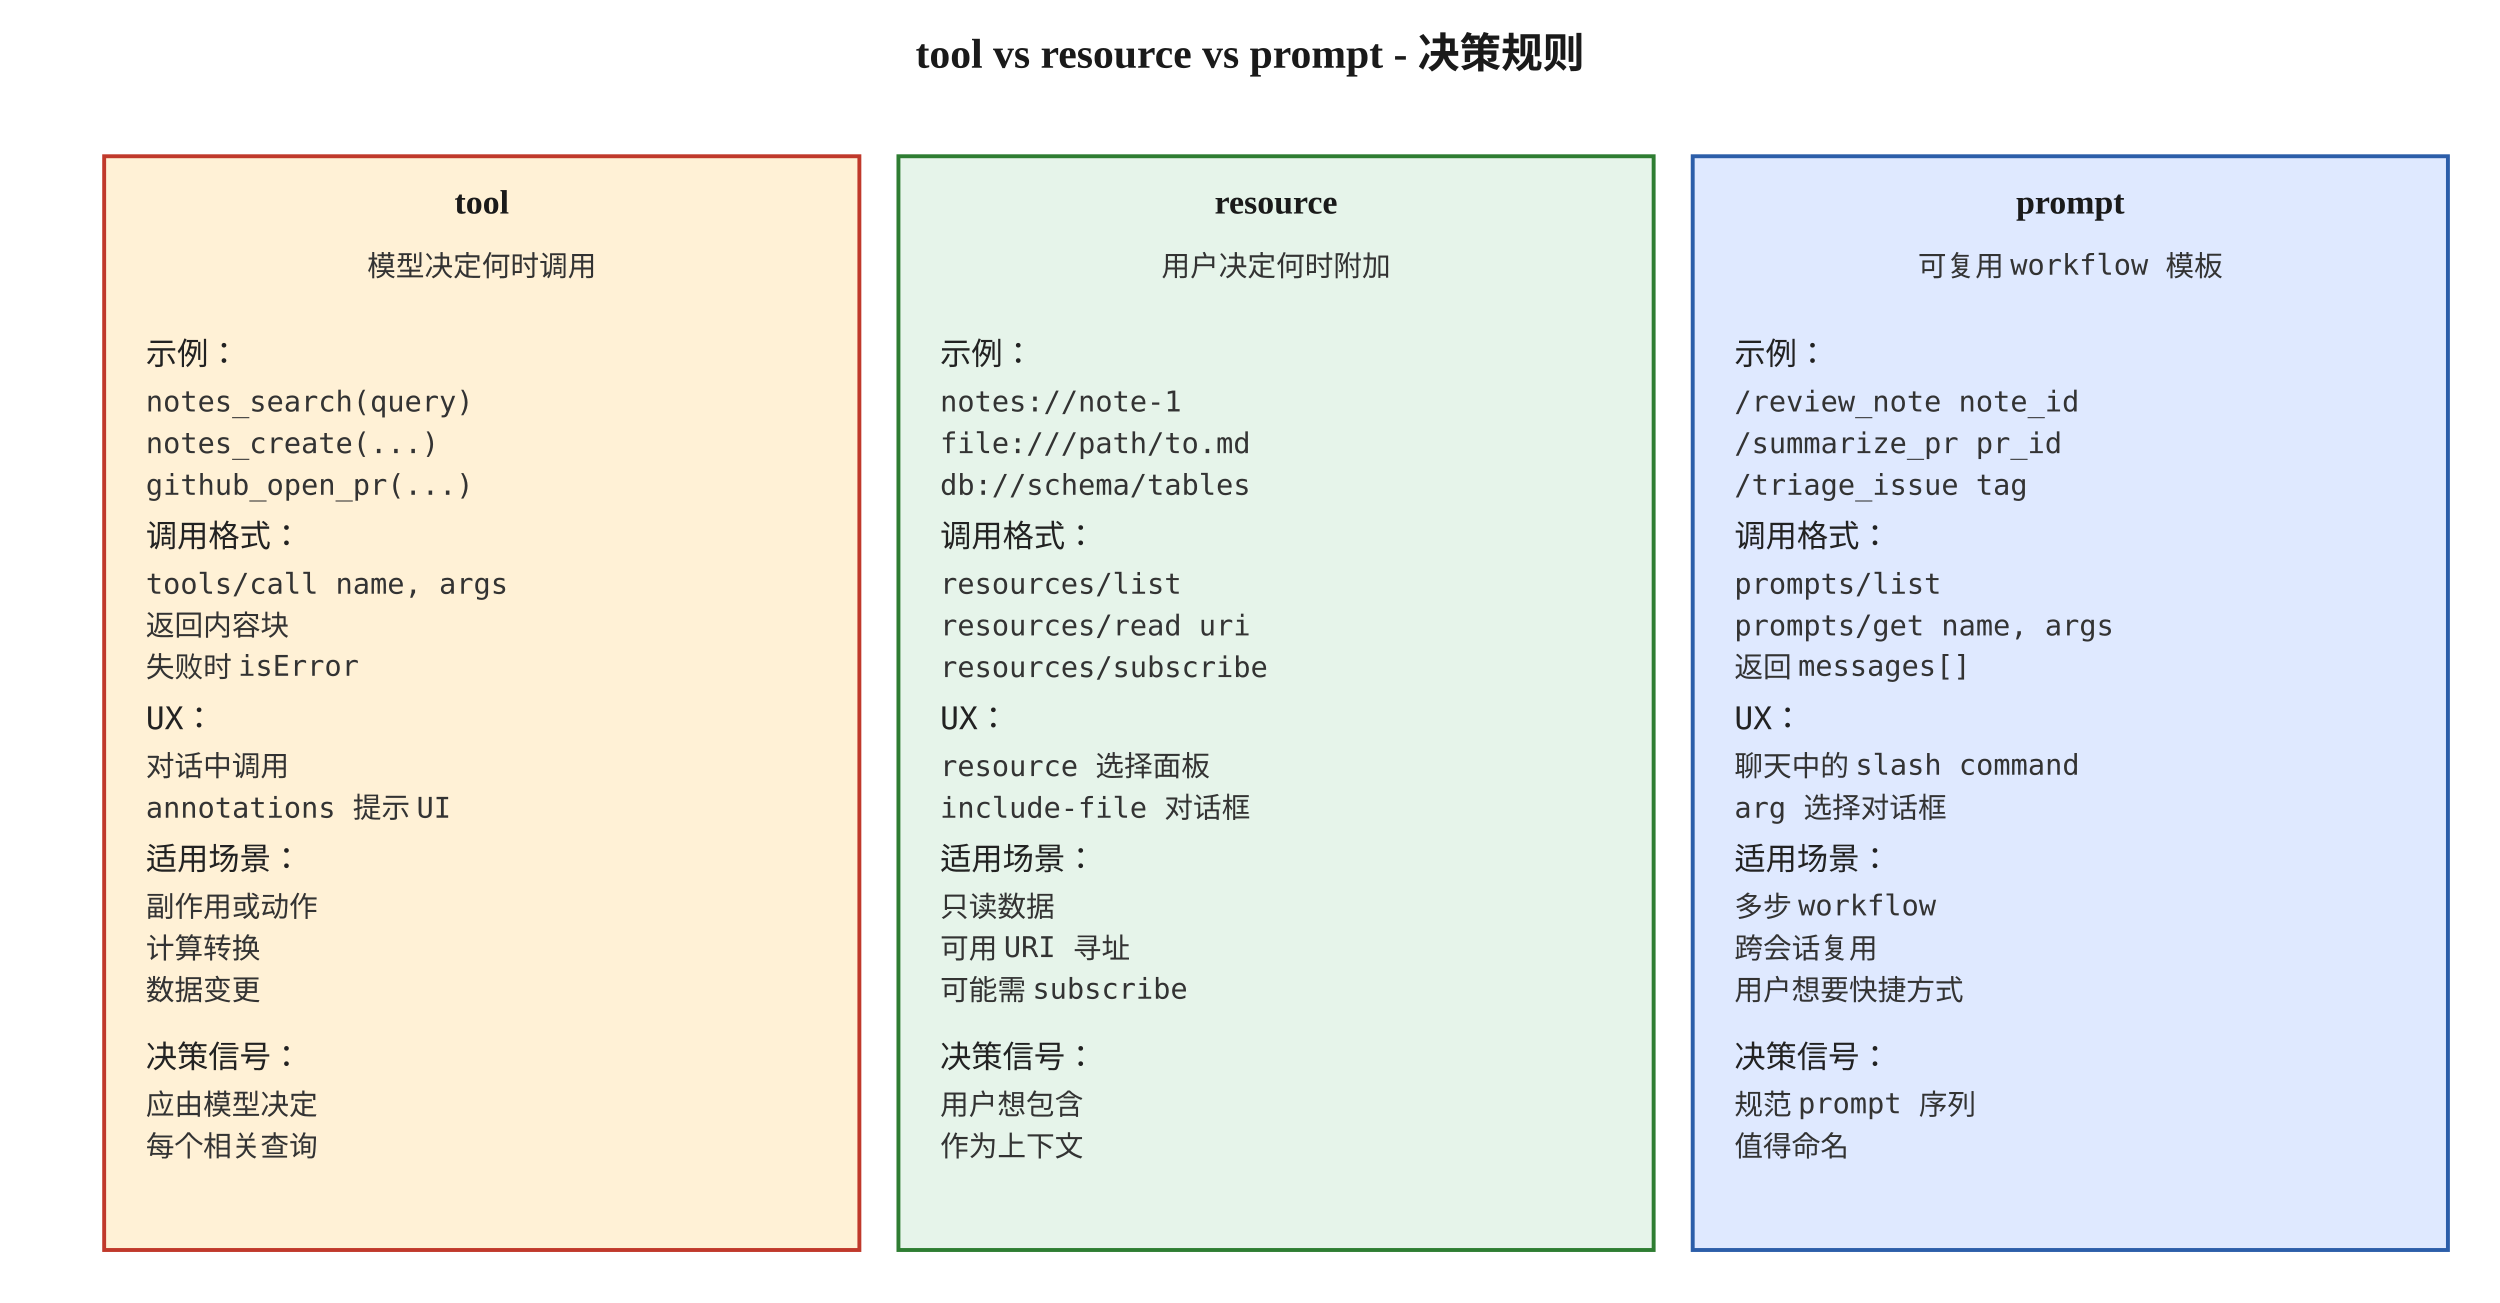
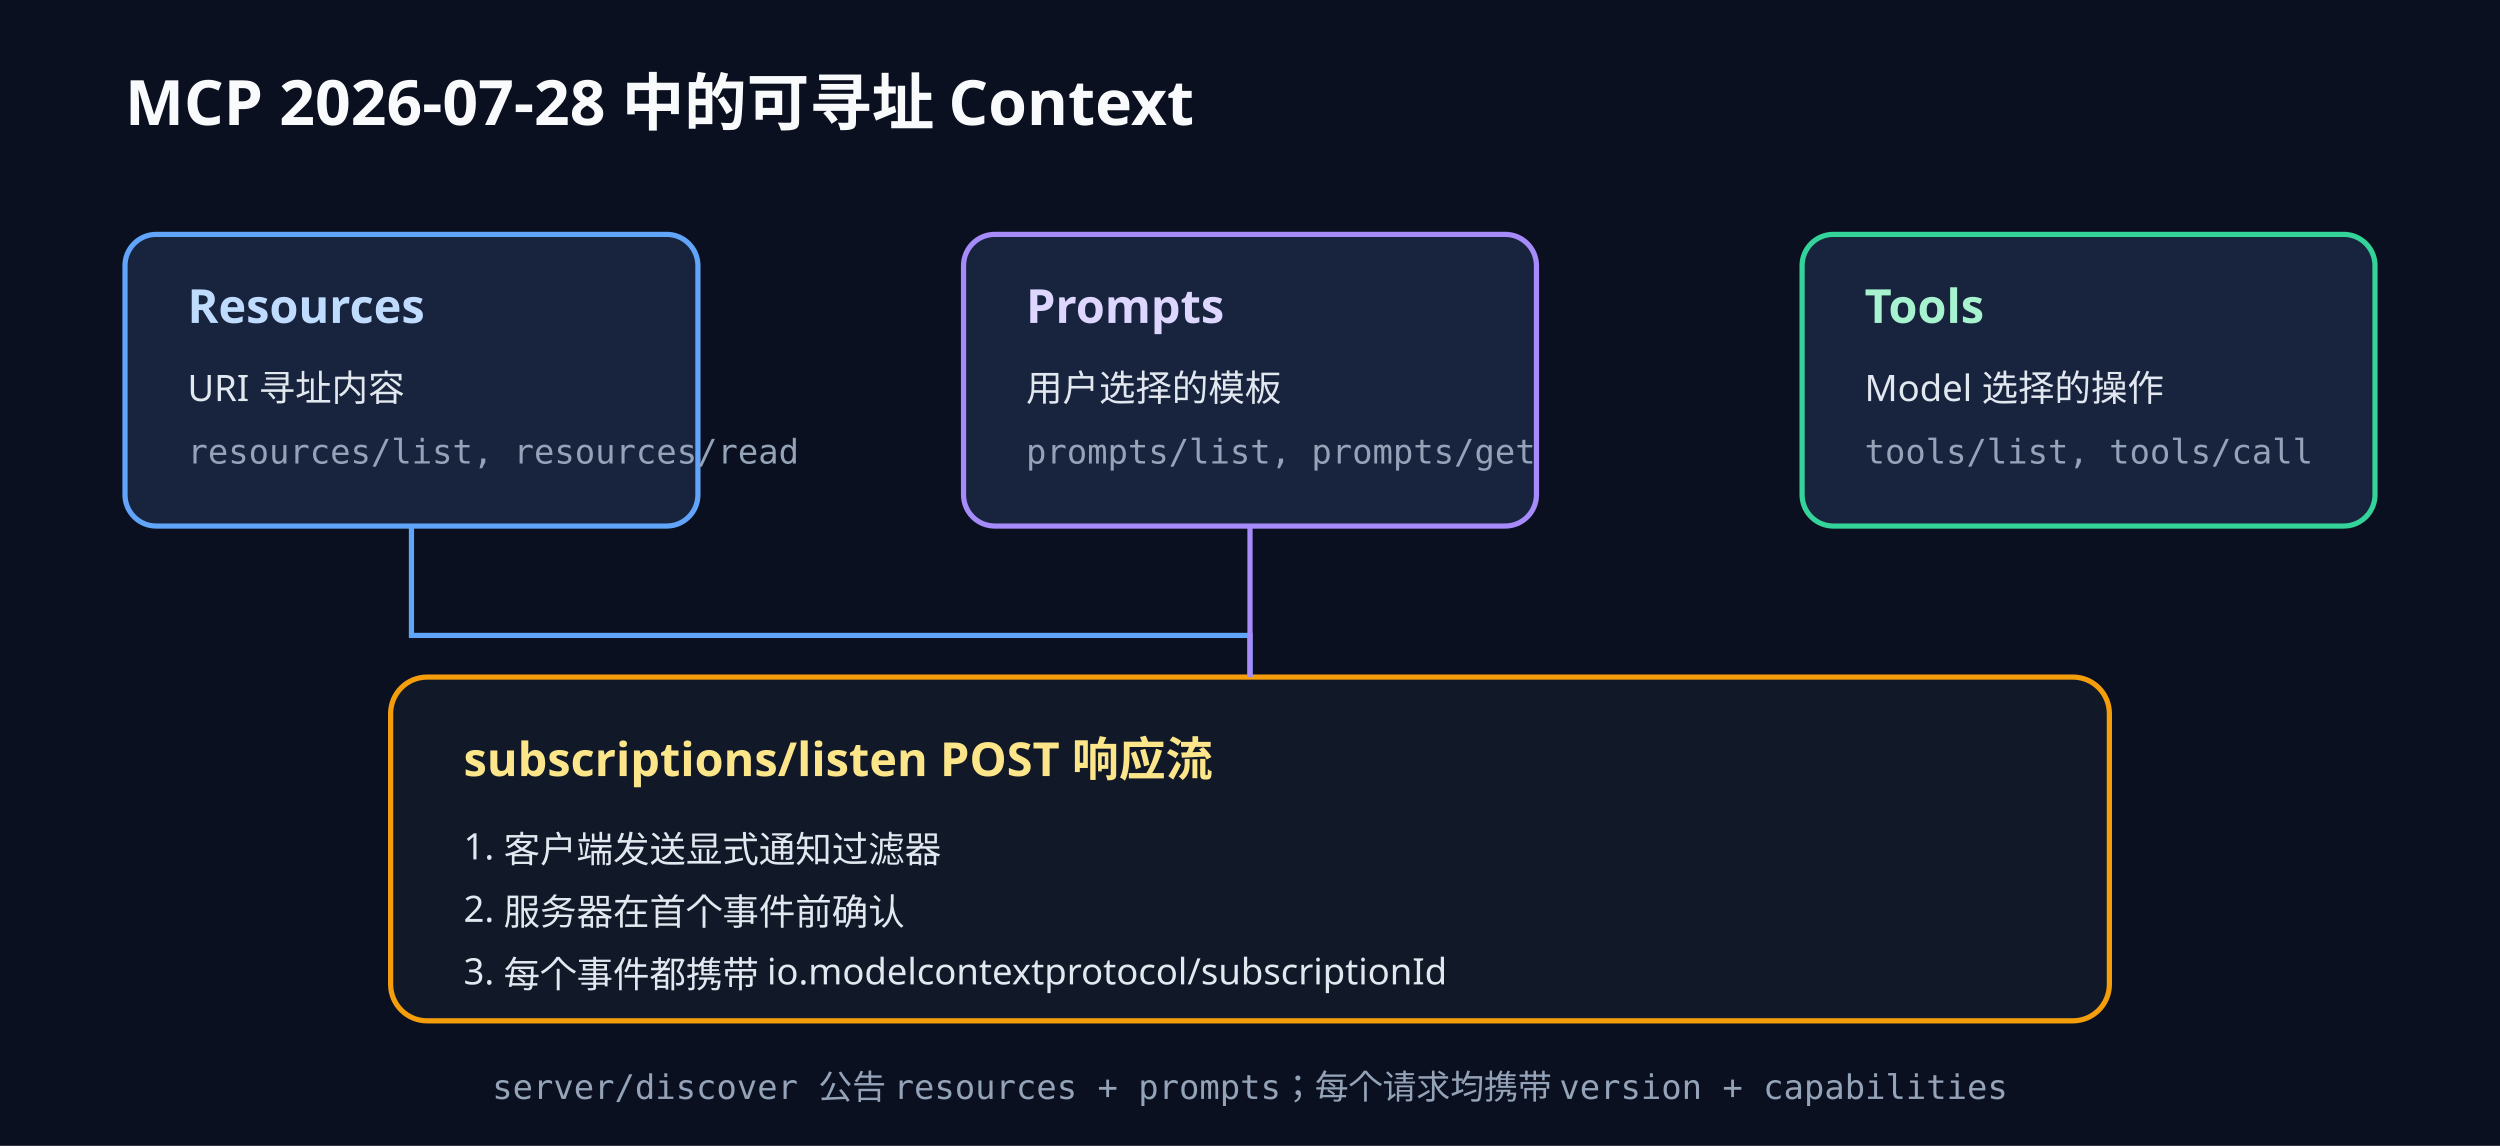
- <svg xmlns="http://www.w3.org/2000/svg" viewBox="0 0 960 500" font-family="Georgia, 'Times New Roman', serif">
-   <defs>
-     <style>
-       .box { fill: #faf6ef; stroke: #1a1a1a; stroke-width: 1.5; }
-       .cool { fill: #e6f4ea; stroke: #2e7d32; stroke-width: 1.5; }
-       .cold { fill: #dfe9ff; stroke: #2c5ea9; stroke-width: 1.5; }
-       .hot { fill: #fff1d6; stroke: #c0392b; stroke-width: 1.5; }
-       .title { font-size: 16px; font-weight: 700; fill: #1a1a1a; }
-       .head { font-size: 13px; font-weight: 700; fill: #1a1a1a; }
-       .step { font-size: 12px; font-family: 'Menlo', monospace; fill: #222; }
-       .small { font-size: 11px; font-family: 'Menlo', monospace; fill: #333; }
-       .caption { font-size: 11px; fill: #555; font-style: italic; }
-     </style>
-   </defs>
-   <text x="480" y="26" text-anchor="middle" class="title">tool vs resource vs prompt - 决策规则</text>
-   <rect x="40" y="60" width="290" height="420" class="hot" />
-   <text x="185" y="82" text-anchor="middle" class="head">tool</text>
-   <text x="185" y="106" text-anchor="middle" class="small">模型决定何时调用</text>
-   <text x="56" y="140" class="step">示例：</text>
-   <text x="56" y="158" class="small">notes_search(query)</text>
-   <text x="56" y="174" class="small">notes_create(...)</text>
-   <text x="56" y="190" class="small">github_open_pr(...)</text>
-   <text x="56" y="210" class="step">调用格式：</text>
-   <text x="56" y="228" class="small">tools/call name, args</text>
-   <text x="56" y="244" class="small">返回内容块</text>
-   <text x="56" y="260" class="small">失败时 isError</text>
-   <text x="56" y="280" class="step">UX：</text>
-   <text x="56" y="298" class="small">对话中调用</text>
-   <text x="56" y="314" class="small">annotations 提示 UI</text>
-   <text x="56" y="334" class="step">适用场景：</text>
-   <text x="56" y="352" class="small">副作用或动作</text>
-   <text x="56" y="368" class="small">计算转换</text>
-   <text x="56" y="384" class="small">数据变更</text>
-   <text x="56" y="410" class="step">决策信号：</text>
-   <text x="56" y="428" class="small">应由模型决定</text>
-   <text x="56" y="444" class="small">每个相关查询</text>
-   <rect x="345" y="60" width="290" height="420" class="cool" />
-   <text x="490" y="82" text-anchor="middle" class="head">resource</text>
-   <text x="490" y="106" text-anchor="middle" class="small">用户决定何时附加</text>
-   <text x="361" y="140" class="step">示例：</text>
-   <text x="361" y="158" class="small">notes://note-1</text>
-   <text x="361" y="174" class="small">file:///path/to.md</text>
-   <text x="361" y="190" class="small">db://schema/tables</text>
-   <text x="361" y="210" class="step">调用格式：</text>
-   <text x="361" y="228" class="small">resources/list</text>
-   <text x="361" y="244" class="small">resources/read uri</text>
-   <text x="361" y="260" class="small">resources/subscribe</text>
-   <text x="361" y="280" class="step">UX：</text>
-   <text x="361" y="298" class="small">resource 选择面板</text>
-   <text x="361" y="314" class="small">include-file 对话框</text>
-   <text x="361" y="334" class="step">适用场景：</text>
-   <text x="361" y="352" class="small">只读数据</text>
-   <text x="361" y="368" class="small">可用 URI 寻址</text>
-   <text x="361" y="384" class="small">可能需 subscribe</text>
-   <text x="361" y="410" class="step">决策信号：</text>
-   <text x="361" y="428" class="small">用户想包含</text>
-   <text x="361" y="444" class="small">作为上下文</text>
-   <rect x="650" y="60" width="290" height="420" class="cold" />
-   <text x="795" y="82" text-anchor="middle" class="head">prompt</text>
-   <text x="795" y="106" text-anchor="middle" class="small">可复用 workflow 模板</text>
-   <text x="666" y="140" class="step">示例：</text>
-   <text x="666" y="158" class="small">/review_note note_id</text>
-   <text x="666" y="174" class="small">/summarize_pr pr_id</text>
-   <text x="666" y="190" class="small">/triage_issue tag</text>
-   <text x="666" y="210" class="step">调用格式：</text>
-   <text x="666" y="228" class="small">prompts/list</text>
-   <text x="666" y="244" class="small">prompts/get name, args</text>
-   <text x="666" y="260" class="small">返回 messages[]</text>
-   <text x="666" y="280" class="step">UX：</text>
-   <text x="666" y="298" class="small">聊天中的 slash command</text>
-   <text x="666" y="314" class="small">arg 选择对话框</text>
-   <text x="666" y="334" class="step">适用场景：</text>
-   <text x="666" y="352" class="small">多步 workflow</text>
-   <text x="666" y="368" class="small">跨会话复用</text>
-   <text x="666" y="384" class="small">用户想要快捷方式</text>
-   <text x="666" y="410" class="step">决策信号：</text>
-   <text x="666" y="428" class="small">规范 prompt 序列</text>
-   <text x="666" y="444" class="small">值得命名</text>
+ <svg xmlns="http://www.w3.org/2000/svg" width="960" height="440" viewBox="0 0 960 440" role="img" aria-labelledby="title desc">
+   <rect width="960" height="440" fill="#0b1020" />
+   <text x="48" y="48" fill="#f8fafc" font-family="system-ui, sans-serif" font-size="24" font-weight="700">MCP 2026-07-28 中的可寻址 Context</text>
+   <rect x="48" y="90" width="220" height="112" rx="12" fill="#18233d" stroke="#60a5fa" stroke-width="2" />
+   <text x="72" y="124" fill="#bfdbfe" font-family="system-ui, sans-serif" font-size="18" font-weight="700">Resources</text>
+   <text x="72" y="154" fill="#e2e8f0" font-family="system-ui, sans-serif" font-size="14">URI 寻址内容</text>
+   <text x="72" y="178" fill="#94a3b8" font-family="monospace" font-size="13">resources/list, resources/read</text>
+   <rect x="370" y="90" width="220" height="112" rx="12" fill="#18233d" stroke="#a78bfa" stroke-width="2" />
+   <text x="394" y="124" fill="#ddd6fe" font-family="system-ui, sans-serif" font-size="18" font-weight="700">Prompts</text>
+   <text x="394" y="154" fill="#e2e8f0" font-family="system-ui, sans-serif" font-size="14">用户选择的模板</text>
+   <text x="394" y="178" fill="#94a3b8" font-family="monospace" font-size="13">prompts/list, prompts/get</text>
+   <rect x="692" y="90" width="220" height="112" rx="12" fill="#18233d" stroke="#34d399" stroke-width="2" />
+   <text x="716" y="124" fill="#a7f3d0" font-family="system-ui, sans-serif" font-size="18" font-weight="700">Tools</text>
+   <text x="716" y="154" fill="#e2e8f0" font-family="system-ui, sans-serif" font-size="14">Model 选择的操作</text>
+   <text x="716" y="178" fill="#94a3b8" font-family="monospace" font-size="13">tools/list, tools/call</text>
+   <rect x="150" y="260" width="660" height="132" rx="14" fill="#111827" stroke="#f59e0b" stroke-width="2" />
+   <text x="178" y="298" fill="#fde68a" font-family="system-ui, sans-serif" font-size="18" font-weight="700">subscriptions/listen POST 响应流</text>
+   <text x="178" y="330" fill="#e2e8f0" font-family="system-ui, sans-serif" font-size="14">1. 客户端发送显式通知过滤器</text>
+   <text x="178" y="354" fill="#e2e8f0" font-family="system-ui, sans-serif" font-size="14">2. 服务器在首个事件前确认</text>
+   <text x="178" y="378" fill="#e2e8f0" font-family="system-ui, sans-serif" font-size="14">3. 每个事件都携带 io.modelcontextprotocol/subscriptionId</text>
+   <path d="M158 202 V244 H480 V260" fill="none" stroke="#60a5fa" stroke-width="2" />
+   <path d="M480 202 V260" fill="none" stroke="#a78bfa" stroke-width="2" />
+   <text x="480" y="422" text-anchor="middle" fill="#94a3b8" font-family="monospace" font-size="13">server/discover 公告 resources + prompts；每个请求均携带 version + capabilities</text>
</svg>
